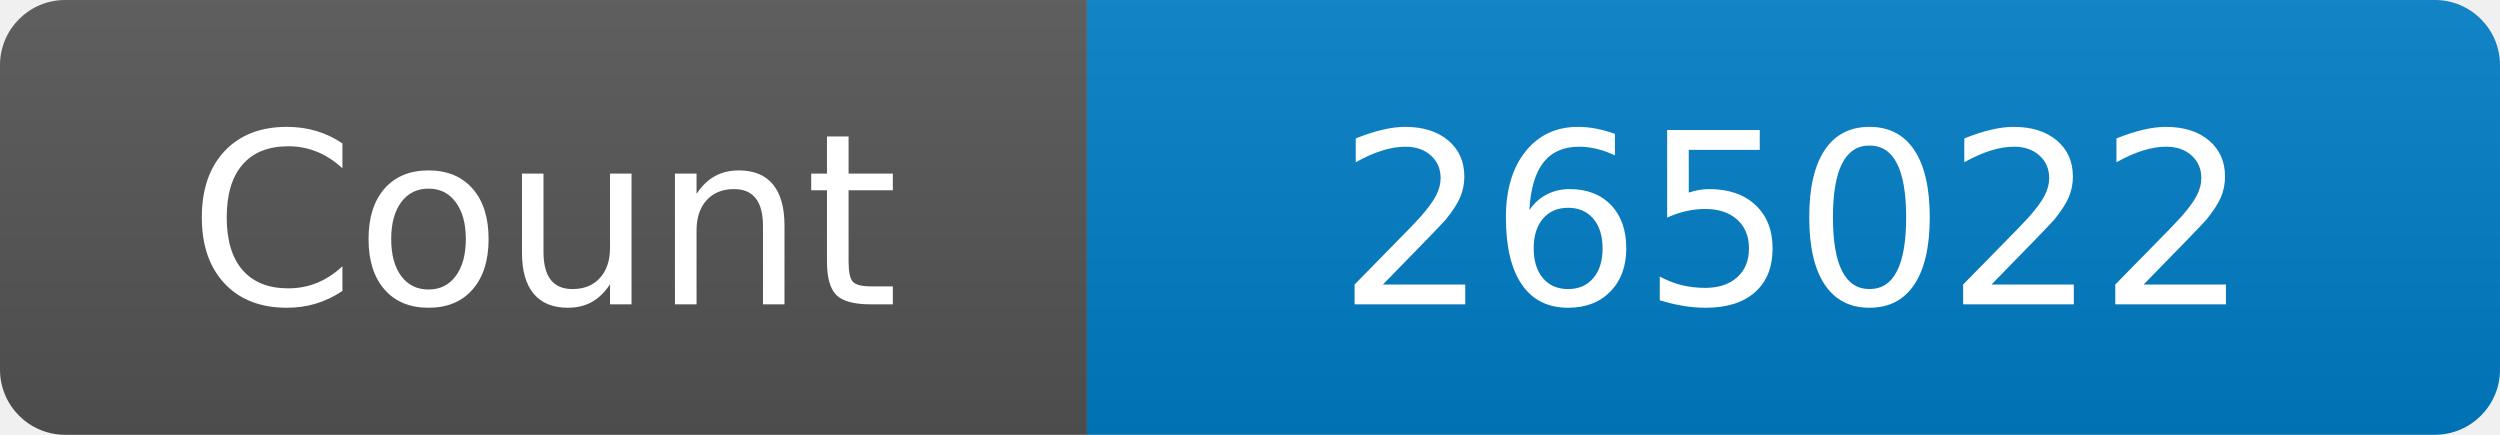
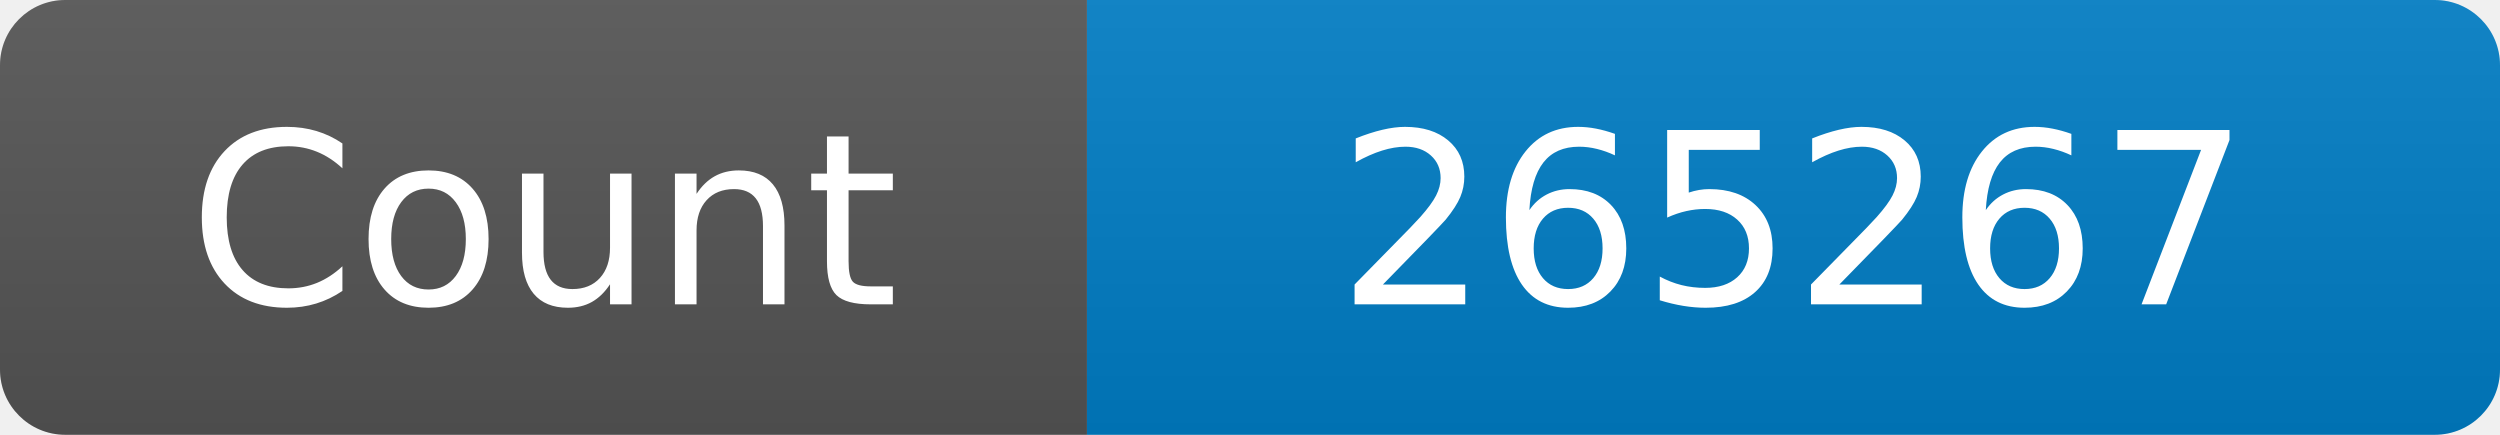
<svg xmlns="http://www.w3.org/2000/svg" width="115" height="20" role="img" aria-label="Maintained?: yes">
  <linearGradient id="s" x2="0" y2="100%">
    <stop offset="0" stop-color="#bbb" stop-opacity=".1" />
    <stop offset="1" stop-opacity=".1" />
  </linearGradient>
  <clipPath id="r">
    <rect width="115" height="20" rx="3" fill="#fff" />
  </clipPath>
  <g clip-path="url(#r)">
    <rect width="50" height="20" fill="#555" />
    <rect x="50" width="160" height="20" fill="#007ec6" />
    <rect width="115" height="20" fill="url(#s)" />
  </g>
  <g fill="#fff" text-anchor="middle" font-family="Verdana,Geneva,DejaVu Sans,sans-serif" font-size="110">
    <text x="250" y="140" transform="scale(.1)" fill="#fff">Count</text>
-     <text x="825" y="140" transform="scale(.1)" fill="#fff">265022</text>
+     <text x="825" y="140" transform="scale(.1)" fill="#fff">265267</text>
  </g>
</svg>
